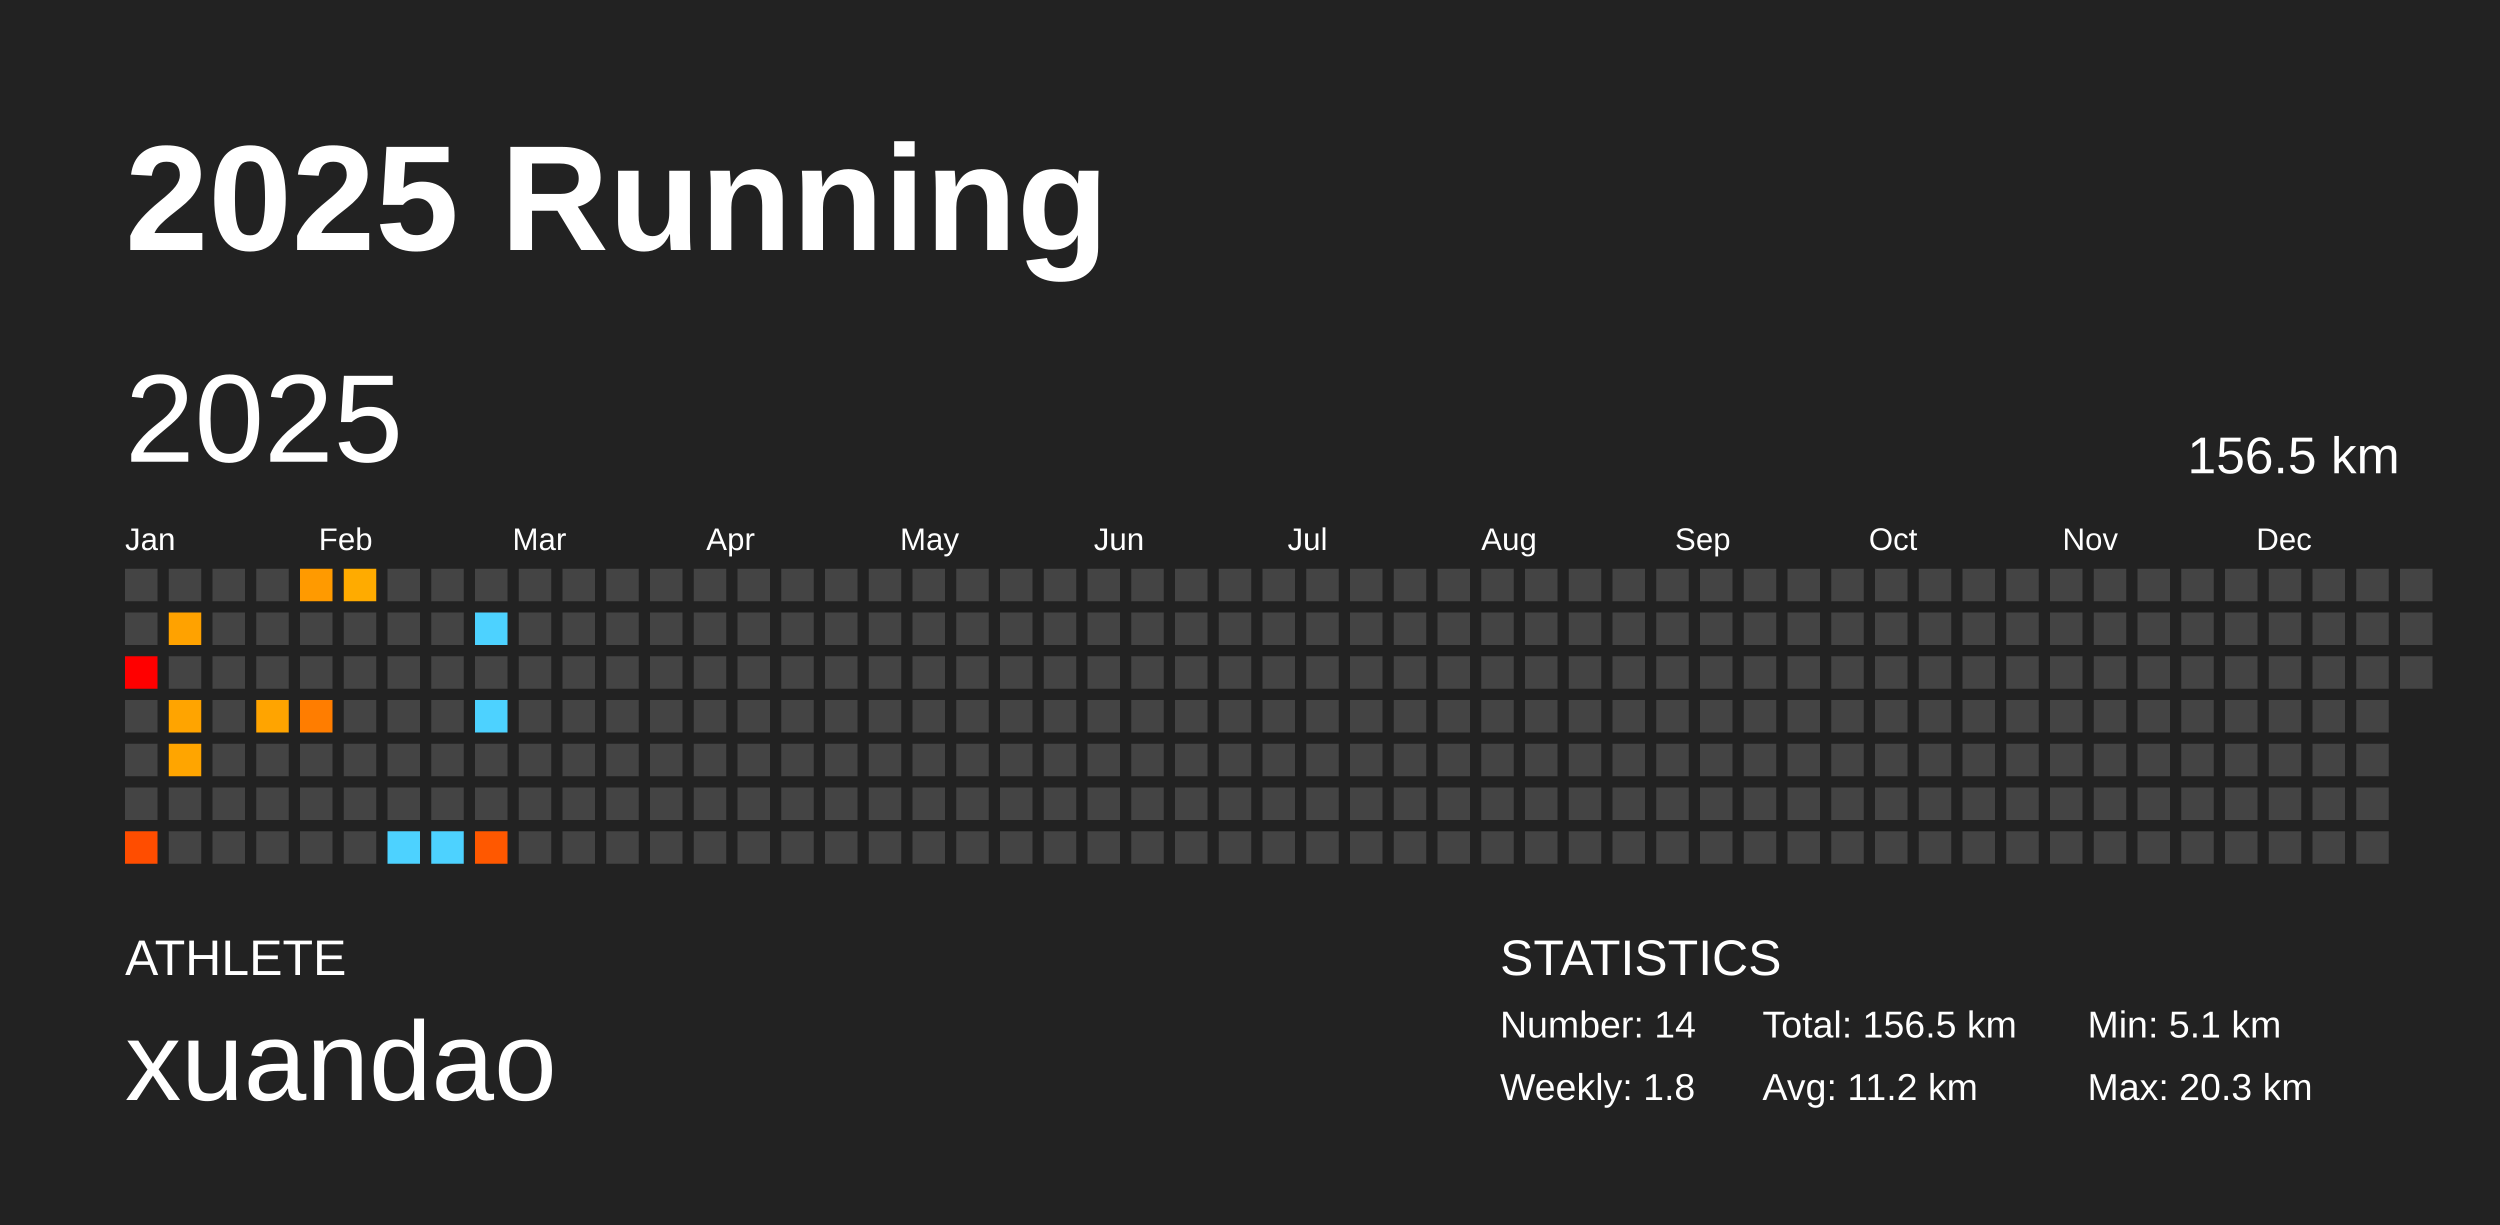
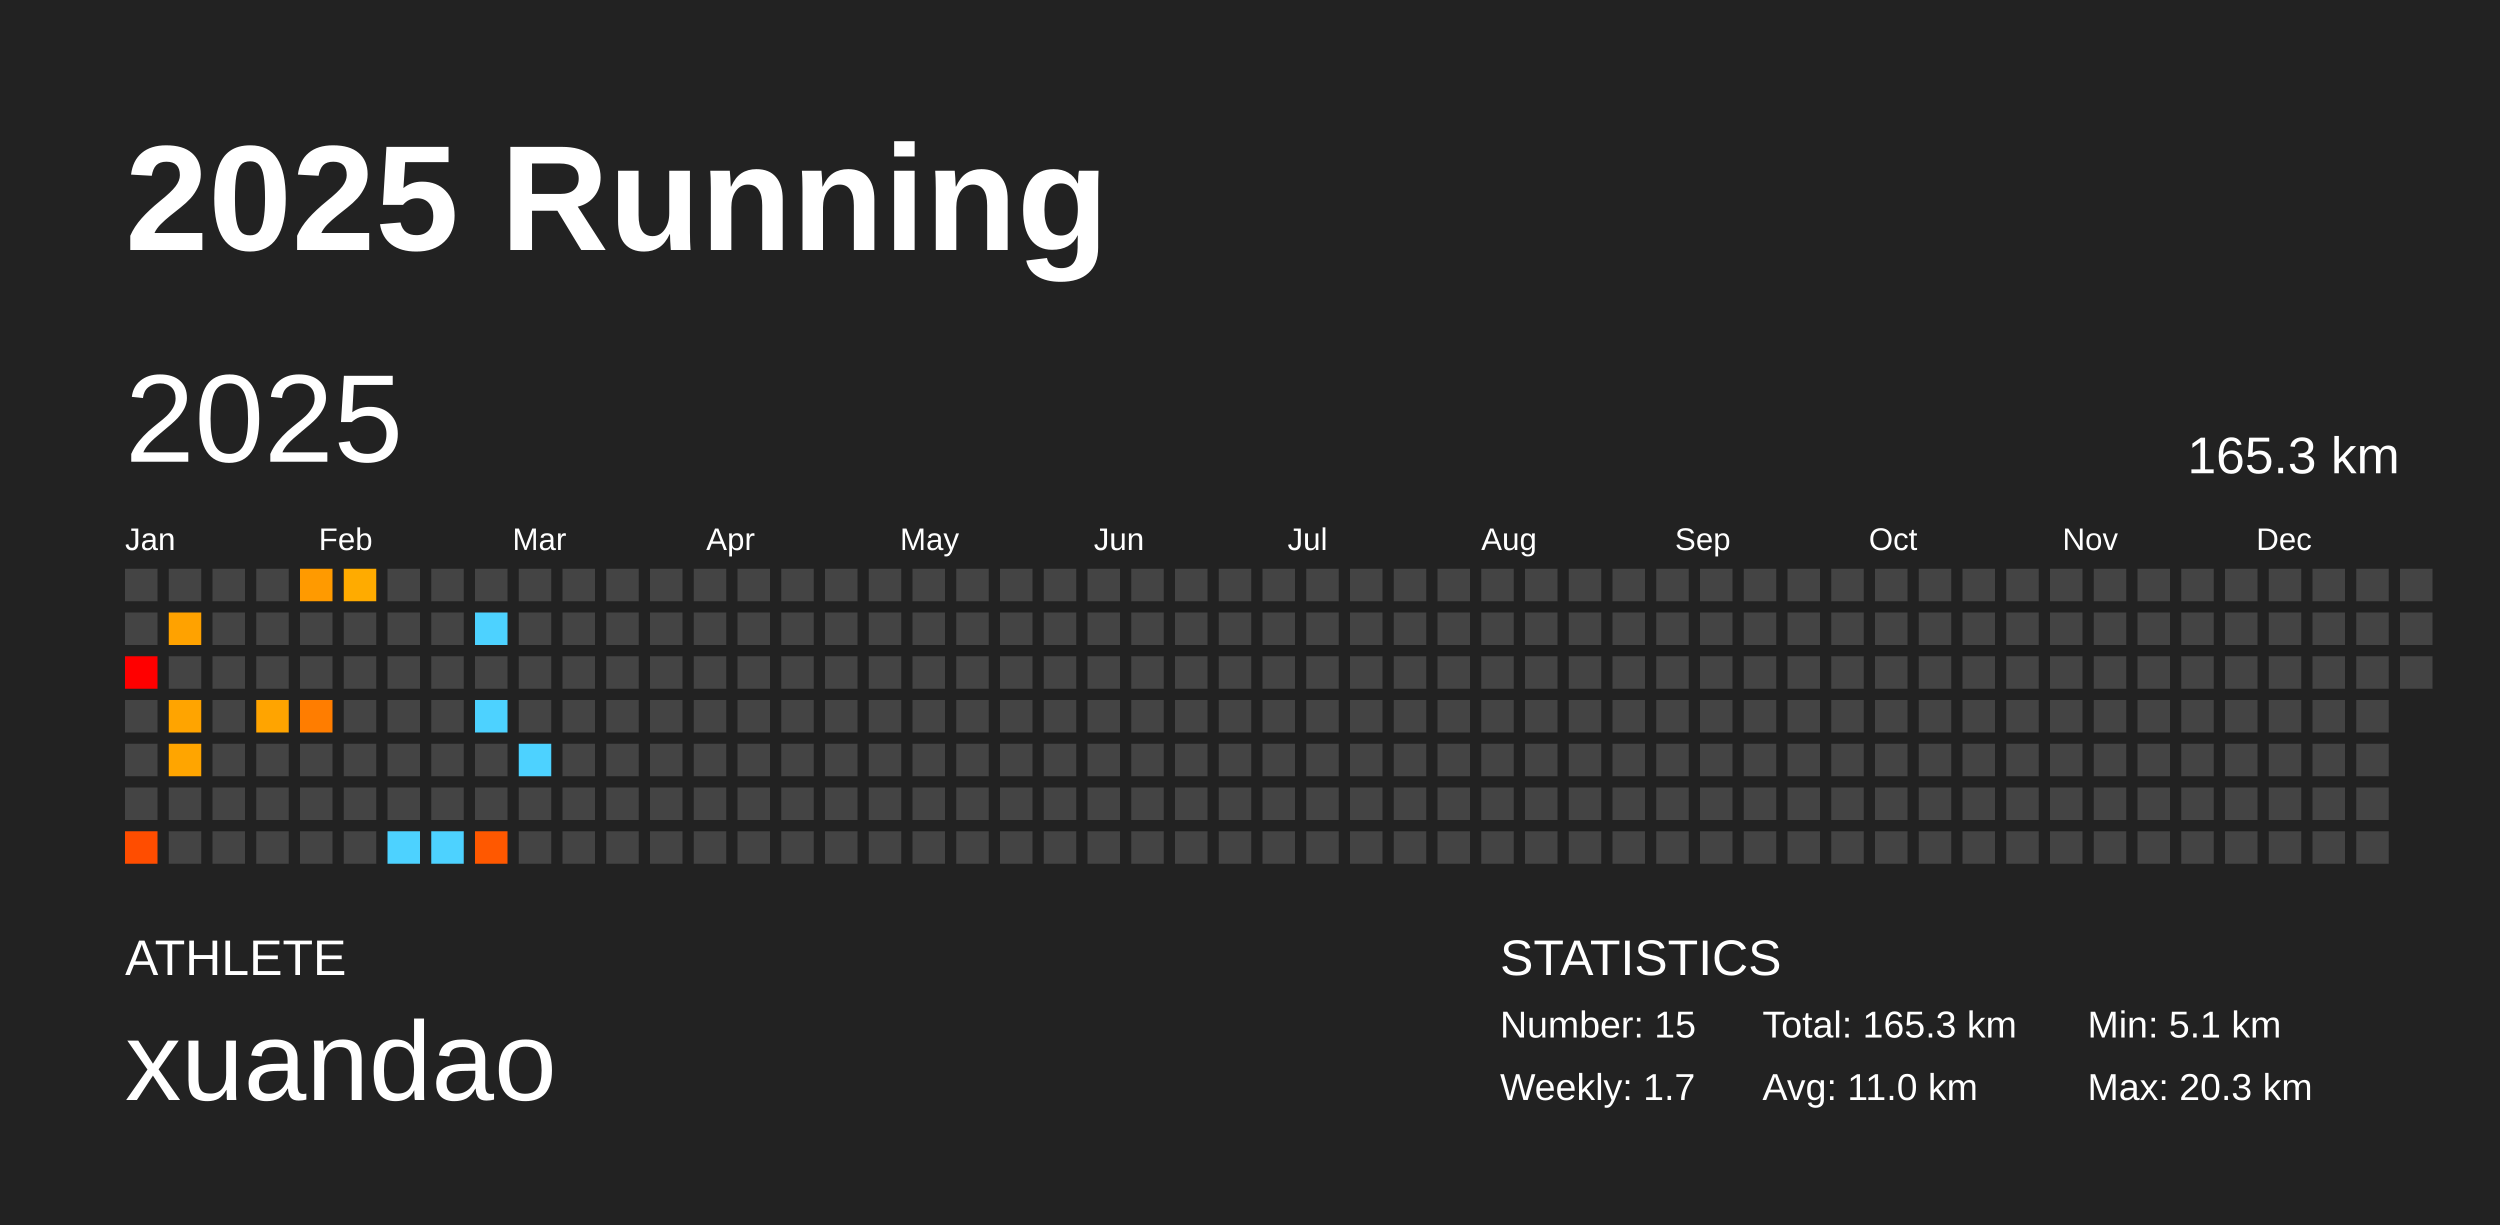
<svg xmlns="http://www.w3.org/2000/svg" baseProfile="full" height="98mm" version="1.1" viewBox="0,0,200,98" width="200mm">
  <defs />
  <rect fill="#222222" height="98" width="200" x="0" y="0" />
  <text fill="#FFFFFF" style="font-size:12px; font-family:Arial; font-weight:bold;" x="10" y="20">2025 Running</text>
  <text fill="#FFFFFF" style="font-size:4px; font-family:Arial" x="10" y="78">ATHLETE</text>
  <text fill="#FFFFFF" style="font-size:9px; font-family:Arial" x="10" y="88">xuandao</text>
  <text fill="#FFFFFF" style="font-size:4px; font-family:Arial" x="120" y="78">STATISTICS</text>
-   <text fill="#FFFFFF" style="font-size:3px; font-family:Arial" x="120" y="83">Number: 14</text>
-   <text fill="#FFFFFF" style="font-size:3px; font-family:Arial" x="120" y="88">Weekly: 1.8</text>
-   <text fill="#FFFFFF" style="font-size:3px; font-family:Arial" x="141" y="83">Total: 156.5 km</text>
-   <text fill="#FFFFFF" style="font-size:3px; font-family:Arial" x="141" y="88">Avg: 11.2 km</text>
+   <text fill="#FFFFFF" style="font-size:3px; font-family:Arial" x="120" y="83">Number: 15</text>
+   <text fill="#FFFFFF" style="font-size:3px; font-family:Arial" x="120" y="88">Weekly: 1.7</text>
+   <text fill="#FFFFFF" style="font-size:3px; font-family:Arial" x="141" y="83">Total: 165.3 km</text>
+   <text fill="#FFFFFF" style="font-size:3px; font-family:Arial" x="141" y="88">Avg: 11.0 km</text>
  <text fill="#FFFFFF" style="font-size:3px; font-family:Arial" x="167" y="83">Min: 5.1 km</text>
  <text fill="#FFFFFF" style="font-size:3px; font-family:Arial" x="167" y="88">Max: 20.3 km</text>
  <text dominant-baseline="hanging" fill="#FFFFFF" style="font-size:10.0px; font-family:Arial;" x="10" y="30">2025</text>
-   <text dominant-baseline="hanging" fill="#FFFFFF" style="font-size:4.125px; font-family:Arial;" x="175" y="35">156.5 km</text>
+   <text dominant-baseline="hanging" fill="#FFFFFF" style="font-size:4.125px; font-family:Arial;" x="175" y="35">165.3 km</text>
  <text fill="#FFFFFF" style="font-size:2.5px; font-family:Arial" x="10.0" y="44">Jan</text>
  <text fill="#FFFFFF" style="font-size:2.5px; font-family:Arial" x="25.5" y="44">Feb</text>
  <text fill="#FFFFFF" style="font-size:2.5px; font-family:Arial" x="41.0" y="44">Mar</text>
  <text fill="#FFFFFF" style="font-size:2.5px; font-family:Arial" x="56.5" y="44">Apr</text>
  <text fill="#FFFFFF" style="font-size:2.5px; font-family:Arial" x="72.0" y="44">May</text>
  <text fill="#FFFFFF" style="font-size:2.5px; font-family:Arial" x="87.5" y="44">Jun</text>
  <text fill="#FFFFFF" style="font-size:2.5px; font-family:Arial" x="103.0" y="44">Jul</text>
  <text fill="#FFFFFF" style="font-size:2.5px; font-family:Arial" x="118.5" y="44">Aug</text>
  <text fill="#FFFFFF" style="font-size:2.5px; font-family:Arial" x="134.0" y="44">Sep</text>
  <text fill="#FFFFFF" style="font-size:2.5px; font-family:Arial" x="149.5" y="44">Oct</text>
  <text fill="#FFFFFF" style="font-size:2.5px; font-family:Arial" x="165.0" y="44">Nov</text>
  <text fill="#FFFFFF" style="font-size:2.5px; font-family:Arial" x="180.5" y="44">Dec</text>
  <rect fill="#444444" height="2.6" width="2.6" x="10.0" y="45.5" />
  <rect fill="#444444" height="2.6" width="2.6" x="10.0" y="49.0" />
  <rect fill="red" height="2.6" width="2.6" x="10.0" y="52.5" />
  <rect fill="#444444" height="2.6" width="2.6" x="10.0" y="56.0" />
  <rect fill="#444444" height="2.6" width="2.6" x="10.0" y="59.5" />
  <rect fill="#444444" height="2.6" width="2.6" x="10.0" y="63.0" />
  <rect fill="#ff4d00" height="2.6" width="2.6" x="10.0" y="66.5" />
  <rect fill="#444444" height="2.6" width="2.6" x="13.5" y="45.5" />
  <rect fill="#ffa200" height="2.6" width="2.6" x="13.5" y="49.0" />
  <rect fill="#444444" height="2.6" width="2.6" x="13.5" y="52.5" />
  <rect fill="#ffa400" height="2.6" width="2.6" x="13.5" y="56.0" />
  <rect fill="#ffa500" height="2.6" width="2.6" x="13.5" y="59.5" />
  <rect fill="#444444" height="2.6" width="2.6" x="13.5" y="63.0" />
  <rect fill="#444444" height="2.6" width="2.6" x="13.5" y="66.5" />
  <rect fill="#444444" height="2.6" width="2.6" x="17.0" y="45.5" />
  <rect fill="#444444" height="2.6" width="2.6" x="17.0" y="49.0" />
  <rect fill="#444444" height="2.6" width="2.6" x="17.0" y="52.5" />
  <rect fill="#444444" height="2.6" width="2.6" x="17.0" y="56.0" />
  <rect fill="#444444" height="2.6" width="2.6" x="17.0" y="59.5" />
  <rect fill="#444444" height="2.6" width="2.6" x="17.0" y="63.0" />
  <rect fill="#444444" height="2.6" width="2.6" x="17.0" y="66.5" />
  <rect fill="#444444" height="2.6" width="2.6" x="20.5" y="45.5" />
  <rect fill="#444444" height="2.6" width="2.6" x="20.5" y="49.0" />
  <rect fill="#444444" height="2.6" width="2.6" x="20.5" y="52.5" />
  <rect fill="#ffa400" height="2.6" width="2.6" x="20.5" y="56.0" />
  <rect fill="#444444" height="2.6" width="2.6" x="20.5" y="59.5" />
  <rect fill="#444444" height="2.6" width="2.6" x="20.5" y="63.0" />
  <rect fill="#444444" height="2.6" width="2.6" x="20.5" y="66.5" />
  <rect fill="#ff9a00" height="2.6" width="2.6" x="24.0" y="45.5" />
  <rect fill="#444444" height="2.6" width="2.6" x="24.0" y="49.0" />
  <rect fill="#444444" height="2.6" width="2.6" x="24.0" y="52.5" />
  <rect fill="#ff7d00" height="2.6" width="2.6" x="24.0" y="56.0" />
  <rect fill="#444444" height="2.6" width="2.6" x="24.0" y="59.5" />
  <rect fill="#444444" height="2.6" width="2.6" x="24.0" y="63.0" />
  <rect fill="#444444" height="2.6" width="2.6" x="24.0" y="66.5" />
  <rect fill="#ffab00" height="2.6" width="2.6" x="27.5" y="45.5" />
  <rect fill="#444444" height="2.6" width="2.6" x="27.5" y="49.0" />
  <rect fill="#444444" height="2.6" width="2.6" x="27.5" y="52.5" />
  <rect fill="#444444" height="2.6" width="2.6" x="27.5" y="56.0" />
  <rect fill="#444444" height="2.6" width="2.6" x="27.5" y="59.5" />
  <rect fill="#444444" height="2.6" width="2.6" x="27.5" y="63.0" />
  <rect fill="#444444" height="2.6" width="2.6" x="27.5" y="66.5" />
  <rect fill="#444444" height="2.6" width="2.6" x="31.0" y="45.5" />
  <rect fill="#444444" height="2.6" width="2.6" x="31.0" y="49.0" />
  <rect fill="#444444" height="2.6" width="2.6" x="31.0" y="52.5" />
  <rect fill="#444444" height="2.6" width="2.6" x="31.0" y="56.0" />
  <rect fill="#444444" height="2.6" width="2.6" x="31.0" y="59.5" />
  <rect fill="#444444" height="2.6" width="2.6" x="31.0" y="63.0" />
  <rect fill="#4dd2ff" height="2.6" width="2.6" x="31.0" y="66.5" />
  <rect fill="#444444" height="2.6" width="2.6" x="34.5" y="45.5" />
  <rect fill="#444444" height="2.6" width="2.6" x="34.5" y="49.0" />
  <rect fill="#444444" height="2.6" width="2.6" x="34.5" y="52.5" />
  <rect fill="#444444" height="2.6" width="2.6" x="34.5" y="56.0" />
  <rect fill="#444444" height="2.6" width="2.6" x="34.5" y="59.5" />
  <rect fill="#444444" height="2.6" width="2.6" x="34.5" y="63.0" />
  <rect fill="#4dd2ff" height="2.6" width="2.6" x="34.5" y="66.5" />
  <rect fill="#444444" height="2.6" width="2.6" x="38.0" y="45.5" />
  <rect fill="#4dd2ff" height="2.6" width="2.6" x="38.0" y="49.0" />
  <rect fill="#444444" height="2.6" width="2.6" x="38.0" y="52.5" />
  <rect fill="#4dd2ff" height="2.6" width="2.6" x="38.0" y="56.0" />
  <rect fill="#444444" height="2.6" width="2.6" x="38.0" y="59.5" />
  <rect fill="#444444" height="2.6" width="2.6" x="38.0" y="63.0" />
  <rect fill="#ff5800" height="2.6" width="2.6" x="38.0" y="66.5" />
  <rect fill="#444444" height="2.6" width="2.6" x="41.5" y="45.5" />
  <rect fill="#444444" height="2.6" width="2.6" x="41.5" y="49.0" />
  <rect fill="#444444" height="2.6" width="2.6" x="41.5" y="52.5" />
  <rect fill="#444444" height="2.6" width="2.6" x="41.5" y="56.0" />
-   <rect fill="#444444" height="2.6" width="2.6" x="41.5" y="59.5" />
+   <rect fill="#4dd2ff" height="2.6" width="2.6" x="41.5" y="59.5" />
  <rect fill="#444444" height="2.6" width="2.6" x="41.5" y="63.0" />
  <rect fill="#444444" height="2.6" width="2.6" x="41.5" y="66.5" />
  <rect fill="#444444" height="2.6" width="2.6" x="45.0" y="45.5" />
  <rect fill="#444444" height="2.6" width="2.6" x="45.0" y="49.0" />
  <rect fill="#444444" height="2.6" width="2.6" x="45.0" y="52.5" />
  <rect fill="#444444" height="2.6" width="2.6" x="45.0" y="56.0" />
  <rect fill="#444444" height="2.6" width="2.6" x="45.0" y="59.5" />
  <rect fill="#444444" height="2.6" width="2.6" x="45.0" y="63.0" />
  <rect fill="#444444" height="2.6" width="2.6" x="45.0" y="66.5" />
  <rect fill="#444444" height="2.6" width="2.6" x="48.5" y="45.5" />
  <rect fill="#444444" height="2.6" width="2.6" x="48.5" y="49.0" />
  <rect fill="#444444" height="2.6" width="2.6" x="48.5" y="52.5" />
  <rect fill="#444444" height="2.6" width="2.6" x="48.5" y="56.0" />
  <rect fill="#444444" height="2.6" width="2.6" x="48.5" y="59.5" />
  <rect fill="#444444" height="2.6" width="2.6" x="48.5" y="63.0" />
  <rect fill="#444444" height="2.6" width="2.6" x="48.5" y="66.5" />
  <rect fill="#444444" height="2.6" width="2.6" x="52.0" y="45.5" />
  <rect fill="#444444" height="2.6" width="2.6" x="52.0" y="49.0" />
  <rect fill="#444444" height="2.6" width="2.6" x="52.0" y="52.5" />
  <rect fill="#444444" height="2.6" width="2.6" x="52.0" y="56.0" />
  <rect fill="#444444" height="2.6" width="2.6" x="52.0" y="59.5" />
  <rect fill="#444444" height="2.6" width="2.6" x="52.0" y="63.0" />
  <rect fill="#444444" height="2.6" width="2.6" x="52.0" y="66.5" />
  <rect fill="#444444" height="2.6" width="2.6" x="55.5" y="45.5" />
  <rect fill="#444444" height="2.6" width="2.6" x="55.5" y="49.0" />
  <rect fill="#444444" height="2.6" width="2.6" x="55.5" y="52.5" />
  <rect fill="#444444" height="2.6" width="2.6" x="55.5" y="56.0" />
  <rect fill="#444444" height="2.6" width="2.6" x="55.5" y="59.5" />
  <rect fill="#444444" height="2.6" width="2.6" x="55.5" y="63.0" />
  <rect fill="#444444" height="2.6" width="2.6" x="55.5" y="66.5" />
  <rect fill="#444444" height="2.6" width="2.6" x="59.0" y="45.5" />
  <rect fill="#444444" height="2.6" width="2.6" x="59.0" y="49.0" />
  <rect fill="#444444" height="2.6" width="2.6" x="59.0" y="52.5" />
  <rect fill="#444444" height="2.6" width="2.6" x="59.0" y="56.0" />
  <rect fill="#444444" height="2.6" width="2.6" x="59.0" y="59.5" />
  <rect fill="#444444" height="2.6" width="2.6" x="59.0" y="63.0" />
  <rect fill="#444444" height="2.6" width="2.6" x="59.0" y="66.5" />
  <rect fill="#444444" height="2.6" width="2.6" x="62.5" y="45.5" />
  <rect fill="#444444" height="2.6" width="2.6" x="62.5" y="49.0" />
  <rect fill="#444444" height="2.6" width="2.6" x="62.5" y="52.5" />
  <rect fill="#444444" height="2.6" width="2.6" x="62.5" y="56.0" />
  <rect fill="#444444" height="2.6" width="2.6" x="62.5" y="59.5" />
  <rect fill="#444444" height="2.6" width="2.6" x="62.5" y="63.0" />
  <rect fill="#444444" height="2.6" width="2.6" x="62.5" y="66.5" />
  <rect fill="#444444" height="2.6" width="2.6" x="66.0" y="45.5" />
  <rect fill="#444444" height="2.6" width="2.6" x="66.0" y="49.0" />
  <rect fill="#444444" height="2.6" width="2.6" x="66.0" y="52.5" />
  <rect fill="#444444" height="2.6" width="2.6" x="66.0" y="56.0" />
  <rect fill="#444444" height="2.6" width="2.6" x="66.0" y="59.5" />
  <rect fill="#444444" height="2.6" width="2.6" x="66.0" y="63.0" />
  <rect fill="#444444" height="2.6" width="2.6" x="66.0" y="66.5" />
  <rect fill="#444444" height="2.6" width="2.6" x="69.5" y="45.5" />
  <rect fill="#444444" height="2.6" width="2.6" x="69.5" y="49.0" />
  <rect fill="#444444" height="2.6" width="2.6" x="69.5" y="52.5" />
  <rect fill="#444444" height="2.6" width="2.6" x="69.5" y="56.0" />
  <rect fill="#444444" height="2.6" width="2.6" x="69.5" y="59.5" />
  <rect fill="#444444" height="2.6" width="2.6" x="69.5" y="63.0" />
  <rect fill="#444444" height="2.6" width="2.6" x="69.5" y="66.5" />
  <rect fill="#444444" height="2.6" width="2.6" x="73.0" y="45.5" />
  <rect fill="#444444" height="2.6" width="2.6" x="73.0" y="49.0" />
  <rect fill="#444444" height="2.6" width="2.6" x="73.0" y="52.5" />
  <rect fill="#444444" height="2.6" width="2.6" x="73.0" y="56.0" />
  <rect fill="#444444" height="2.6" width="2.6" x="73.0" y="59.5" />
  <rect fill="#444444" height="2.6" width="2.6" x="73.0" y="63.0" />
  <rect fill="#444444" height="2.6" width="2.6" x="73.0" y="66.5" />
  <rect fill="#444444" height="2.6" width="2.6" x="76.5" y="45.5" />
  <rect fill="#444444" height="2.6" width="2.6" x="76.5" y="49.0" />
  <rect fill="#444444" height="2.6" width="2.6" x="76.5" y="52.5" />
  <rect fill="#444444" height="2.6" width="2.6" x="76.5" y="56.0" />
  <rect fill="#444444" height="2.6" width="2.6" x="76.5" y="59.5" />
  <rect fill="#444444" height="2.6" width="2.6" x="76.5" y="63.0" />
  <rect fill="#444444" height="2.6" width="2.6" x="76.5" y="66.5" />
  <rect fill="#444444" height="2.6" width="2.6" x="80.0" y="45.5" />
  <rect fill="#444444" height="2.6" width="2.6" x="80.0" y="49.0" />
  <rect fill="#444444" height="2.6" width="2.6" x="80.0" y="52.5" />
  <rect fill="#444444" height="2.6" width="2.6" x="80.0" y="56.0" />
  <rect fill="#444444" height="2.6" width="2.6" x="80.0" y="59.5" />
  <rect fill="#444444" height="2.6" width="2.6" x="80.0" y="63.0" />
  <rect fill="#444444" height="2.6" width="2.6" x="80.0" y="66.5" />
  <rect fill="#444444" height="2.6" width="2.6" x="83.5" y="45.5" />
  <rect fill="#444444" height="2.6" width="2.6" x="83.5" y="49.0" />
  <rect fill="#444444" height="2.6" width="2.6" x="83.5" y="52.5" />
  <rect fill="#444444" height="2.6" width="2.6" x="83.5" y="56.0" />
  <rect fill="#444444" height="2.6" width="2.6" x="83.5" y="59.5" />
  <rect fill="#444444" height="2.6" width="2.6" x="83.5" y="63.0" />
  <rect fill="#444444" height="2.6" width="2.6" x="83.5" y="66.5" />
  <rect fill="#444444" height="2.6" width="2.6" x="87.0" y="45.5" />
  <rect fill="#444444" height="2.6" width="2.6" x="87.0" y="49.0" />
  <rect fill="#444444" height="2.6" width="2.6" x="87.0" y="52.5" />
  <rect fill="#444444" height="2.6" width="2.6" x="87.0" y="56.0" />
  <rect fill="#444444" height="2.6" width="2.6" x="87.0" y="59.5" />
  <rect fill="#444444" height="2.6" width="2.6" x="87.0" y="63.0" />
  <rect fill="#444444" height="2.6" width="2.6" x="87.0" y="66.5" />
  <rect fill="#444444" height="2.6" width="2.6" x="90.5" y="45.5" />
  <rect fill="#444444" height="2.6" width="2.6" x="90.5" y="49.0" />
  <rect fill="#444444" height="2.6" width="2.6" x="90.5" y="52.5" />
  <rect fill="#444444" height="2.6" width="2.6" x="90.5" y="56.0" />
  <rect fill="#444444" height="2.6" width="2.6" x="90.5" y="59.5" />
  <rect fill="#444444" height="2.6" width="2.6" x="90.5" y="63.0" />
  <rect fill="#444444" height="2.6" width="2.6" x="90.5" y="66.5" />
  <rect fill="#444444" height="2.6" width="2.6" x="94.0" y="45.5" />
  <rect fill="#444444" height="2.6" width="2.6" x="94.0" y="49.0" />
  <rect fill="#444444" height="2.6" width="2.6" x="94.0" y="52.5" />
  <rect fill="#444444" height="2.6" width="2.6" x="94.0" y="56.0" />
  <rect fill="#444444" height="2.6" width="2.6" x="94.0" y="59.5" />
  <rect fill="#444444" height="2.6" width="2.6" x="94.0" y="63.0" />
  <rect fill="#444444" height="2.6" width="2.6" x="94.0" y="66.5" />
  <rect fill="#444444" height="2.6" width="2.6" x="97.5" y="45.5" />
  <rect fill="#444444" height="2.6" width="2.6" x="97.5" y="49.0" />
  <rect fill="#444444" height="2.6" width="2.6" x="97.5" y="52.5" />
  <rect fill="#444444" height="2.6" width="2.6" x="97.5" y="56.0" />
  <rect fill="#444444" height="2.6" width="2.6" x="97.5" y="59.5" />
  <rect fill="#444444" height="2.6" width="2.6" x="97.5" y="63.0" />
  <rect fill="#444444" height="2.6" width="2.6" x="97.5" y="66.5" />
  <rect fill="#444444" height="2.6" width="2.6" x="101.0" y="45.5" />
  <rect fill="#444444" height="2.6" width="2.6" x="101.0" y="49.0" />
  <rect fill="#444444" height="2.6" width="2.6" x="101.0" y="52.5" />
  <rect fill="#444444" height="2.6" width="2.6" x="101.0" y="56.0" />
  <rect fill="#444444" height="2.6" width="2.6" x="101.0" y="59.5" />
  <rect fill="#444444" height="2.6" width="2.6" x="101.0" y="63.0" />
  <rect fill="#444444" height="2.6" width="2.6" x="101.0" y="66.5" />
  <rect fill="#444444" height="2.6" width="2.6" x="104.5" y="45.5" />
  <rect fill="#444444" height="2.6" width="2.6" x="104.5" y="49.0" />
  <rect fill="#444444" height="2.6" width="2.6" x="104.5" y="52.5" />
  <rect fill="#444444" height="2.6" width="2.6" x="104.5" y="56.0" />
  <rect fill="#444444" height="2.6" width="2.6" x="104.5" y="59.5" />
  <rect fill="#444444" height="2.6" width="2.6" x="104.5" y="63.0" />
  <rect fill="#444444" height="2.6" width="2.6" x="104.5" y="66.5" />
  <rect fill="#444444" height="2.6" width="2.6" x="108.0" y="45.5" />
  <rect fill="#444444" height="2.6" width="2.6" x="108.0" y="49.0" />
  <rect fill="#444444" height="2.6" width="2.6" x="108.0" y="52.5" />
  <rect fill="#444444" height="2.6" width="2.6" x="108.0" y="56.0" />
  <rect fill="#444444" height="2.6" width="2.6" x="108.0" y="59.5" />
  <rect fill="#444444" height="2.6" width="2.6" x="108.0" y="63.0" />
  <rect fill="#444444" height="2.6" width="2.6" x="108.0" y="66.5" />
  <rect fill="#444444" height="2.6" width="2.6" x="111.5" y="45.5" />
  <rect fill="#444444" height="2.6" width="2.6" x="111.5" y="49.0" />
  <rect fill="#444444" height="2.6" width="2.6" x="111.5" y="52.5" />
  <rect fill="#444444" height="2.6" width="2.6" x="111.5" y="56.0" />
  <rect fill="#444444" height="2.6" width="2.6" x="111.5" y="59.5" />
  <rect fill="#444444" height="2.6" width="2.6" x="111.5" y="63.0" />
  <rect fill="#444444" height="2.6" width="2.6" x="111.5" y="66.5" />
  <rect fill="#444444" height="2.6" width="2.6" x="115.0" y="45.5" />
  <rect fill="#444444" height="2.6" width="2.6" x="115.0" y="49.0" />
  <rect fill="#444444" height="2.6" width="2.6" x="115.0" y="52.5" />
  <rect fill="#444444" height="2.6" width="2.6" x="115.0" y="56.0" />
  <rect fill="#444444" height="2.6" width="2.6" x="115.0" y="59.5" />
  <rect fill="#444444" height="2.6" width="2.6" x="115.0" y="63.0" />
  <rect fill="#444444" height="2.6" width="2.6" x="115.0" y="66.5" />
  <rect fill="#444444" height="2.6" width="2.6" x="118.5" y="45.5" />
  <rect fill="#444444" height="2.6" width="2.6" x="118.5" y="49.0" />
  <rect fill="#444444" height="2.6" width="2.6" x="118.5" y="52.5" />
  <rect fill="#444444" height="2.6" width="2.6" x="118.5" y="56.0" />
  <rect fill="#444444" height="2.6" width="2.6" x="118.5" y="59.5" />
  <rect fill="#444444" height="2.6" width="2.6" x="118.5" y="63.0" />
  <rect fill="#444444" height="2.6" width="2.6" x="118.5" y="66.5" />
  <rect fill="#444444" height="2.6" width="2.6" x="122.0" y="45.5" />
  <rect fill="#444444" height="2.6" width="2.6" x="122.0" y="49.0" />
  <rect fill="#444444" height="2.6" width="2.6" x="122.0" y="52.5" />
  <rect fill="#444444" height="2.6" width="2.6" x="122.0" y="56.0" />
  <rect fill="#444444" height="2.6" width="2.6" x="122.0" y="59.5" />
  <rect fill="#444444" height="2.6" width="2.6" x="122.0" y="63.0" />
  <rect fill="#444444" height="2.6" width="2.6" x="122.0" y="66.5" />
  <rect fill="#444444" height="2.6" width="2.6" x="125.5" y="45.5" />
  <rect fill="#444444" height="2.6" width="2.6" x="125.5" y="49.0" />
  <rect fill="#444444" height="2.6" width="2.6" x="125.5" y="52.5" />
  <rect fill="#444444" height="2.6" width="2.6" x="125.5" y="56.0" />
  <rect fill="#444444" height="2.6" width="2.6" x="125.5" y="59.5" />
  <rect fill="#444444" height="2.6" width="2.6" x="125.5" y="63.0" />
  <rect fill="#444444" height="2.6" width="2.6" x="125.5" y="66.5" />
  <rect fill="#444444" height="2.6" width="2.6" x="129.0" y="45.5" />
  <rect fill="#444444" height="2.6" width="2.6" x="129.0" y="49.0" />
  <rect fill="#444444" height="2.6" width="2.6" x="129.0" y="52.5" />
  <rect fill="#444444" height="2.6" width="2.6" x="129.0" y="56.0" />
  <rect fill="#444444" height="2.6" width="2.6" x="129.0" y="59.5" />
  <rect fill="#444444" height="2.6" width="2.6" x="129.0" y="63.0" />
  <rect fill="#444444" height="2.6" width="2.6" x="129.0" y="66.5" />
  <rect fill="#444444" height="2.6" width="2.6" x="132.5" y="45.5" />
  <rect fill="#444444" height="2.6" width="2.6" x="132.5" y="49.0" />
  <rect fill="#444444" height="2.6" width="2.6" x="132.5" y="52.5" />
  <rect fill="#444444" height="2.6" width="2.6" x="132.5" y="56.0" />
  <rect fill="#444444" height="2.6" width="2.6" x="132.5" y="59.5" />
  <rect fill="#444444" height="2.6" width="2.6" x="132.5" y="63.0" />
  <rect fill="#444444" height="2.6" width="2.6" x="132.5" y="66.5" />
  <rect fill="#444444" height="2.6" width="2.6" x="136.0" y="45.5" />
  <rect fill="#444444" height="2.6" width="2.6" x="136.0" y="49.0" />
  <rect fill="#444444" height="2.6" width="2.6" x="136.0" y="52.5" />
  <rect fill="#444444" height="2.6" width="2.6" x="136.0" y="56.0" />
  <rect fill="#444444" height="2.6" width="2.6" x="136.0" y="59.5" />
  <rect fill="#444444" height="2.6" width="2.6" x="136.0" y="63.0" />
  <rect fill="#444444" height="2.6" width="2.6" x="136.0" y="66.5" />
  <rect fill="#444444" height="2.6" width="2.6" x="139.5" y="45.5" />
  <rect fill="#444444" height="2.6" width="2.6" x="139.5" y="49.0" />
  <rect fill="#444444" height="2.6" width="2.6" x="139.5" y="52.5" />
  <rect fill="#444444" height="2.6" width="2.6" x="139.5" y="56.0" />
  <rect fill="#444444" height="2.6" width="2.6" x="139.5" y="59.5" />
  <rect fill="#444444" height="2.6" width="2.6" x="139.5" y="63.0" />
  <rect fill="#444444" height="2.6" width="2.6" x="139.5" y="66.5" />
  <rect fill="#444444" height="2.6" width="2.6" x="143.0" y="45.5" />
  <rect fill="#444444" height="2.6" width="2.6" x="143.0" y="49.0" />
  <rect fill="#444444" height="2.6" width="2.6" x="143.0" y="52.5" />
  <rect fill="#444444" height="2.6" width="2.6" x="143.0" y="56.0" />
  <rect fill="#444444" height="2.6" width="2.6" x="143.0" y="59.5" />
  <rect fill="#444444" height="2.6" width="2.6" x="143.0" y="63.0" />
  <rect fill="#444444" height="2.6" width="2.6" x="143.0" y="66.5" />
  <rect fill="#444444" height="2.6" width="2.6" x="146.5" y="45.5" />
  <rect fill="#444444" height="2.6" width="2.6" x="146.5" y="49.0" />
  <rect fill="#444444" height="2.6" width="2.6" x="146.5" y="52.5" />
  <rect fill="#444444" height="2.6" width="2.6" x="146.5" y="56.0" />
  <rect fill="#444444" height="2.6" width="2.6" x="146.5" y="59.5" />
  <rect fill="#444444" height="2.6" width="2.6" x="146.5" y="63.0" />
  <rect fill="#444444" height="2.6" width="2.6" x="146.5" y="66.5" />
  <rect fill="#444444" height="2.6" width="2.6" x="150.0" y="45.5" />
  <rect fill="#444444" height="2.6" width="2.6" x="150.0" y="49.0" />
  <rect fill="#444444" height="2.6" width="2.6" x="150.0" y="52.5" />
  <rect fill="#444444" height="2.6" width="2.6" x="150.0" y="56.0" />
  <rect fill="#444444" height="2.6" width="2.6" x="150.0" y="59.5" />
  <rect fill="#444444" height="2.6" width="2.6" x="150.0" y="63.0" />
  <rect fill="#444444" height="2.6" width="2.6" x="150.0" y="66.5" />
  <rect fill="#444444" height="2.6" width="2.6" x="153.5" y="45.5" />
  <rect fill="#444444" height="2.6" width="2.6" x="153.5" y="49.0" />
  <rect fill="#444444" height="2.6" width="2.6" x="153.5" y="52.5" />
  <rect fill="#444444" height="2.6" width="2.6" x="153.5" y="56.0" />
  <rect fill="#444444" height="2.6" width="2.6" x="153.5" y="59.5" />
  <rect fill="#444444" height="2.6" width="2.6" x="153.5" y="63.0" />
  <rect fill="#444444" height="2.6" width="2.6" x="153.5" y="66.5" />
  <rect fill="#444444" height="2.6" width="2.6" x="157.0" y="45.5" />
  <rect fill="#444444" height="2.6" width="2.6" x="157.0" y="49.0" />
  <rect fill="#444444" height="2.6" width="2.6" x="157.0" y="52.5" />
  <rect fill="#444444" height="2.6" width="2.6" x="157.0" y="56.0" />
  <rect fill="#444444" height="2.6" width="2.6" x="157.0" y="59.5" />
  <rect fill="#444444" height="2.6" width="2.6" x="157.0" y="63.0" />
  <rect fill="#444444" height="2.6" width="2.6" x="157.0" y="66.5" />
  <rect fill="#444444" height="2.6" width="2.6" x="160.5" y="45.5" />
  <rect fill="#444444" height="2.6" width="2.6" x="160.5" y="49.0" />
  <rect fill="#444444" height="2.6" width="2.6" x="160.5" y="52.5" />
  <rect fill="#444444" height="2.6" width="2.6" x="160.5" y="56.0" />
  <rect fill="#444444" height="2.6" width="2.6" x="160.5" y="59.5" />
  <rect fill="#444444" height="2.6" width="2.6" x="160.5" y="63.0" />
  <rect fill="#444444" height="2.6" width="2.6" x="160.5" y="66.5" />
  <rect fill="#444444" height="2.6" width="2.6" x="164.0" y="45.5" />
  <rect fill="#444444" height="2.6" width="2.6" x="164.0" y="49.0" />
  <rect fill="#444444" height="2.6" width="2.6" x="164.0" y="52.5" />
  <rect fill="#444444" height="2.6" width="2.6" x="164.0" y="56.0" />
  <rect fill="#444444" height="2.6" width="2.6" x="164.0" y="59.5" />
  <rect fill="#444444" height="2.6" width="2.6" x="164.0" y="63.0" />
  <rect fill="#444444" height="2.6" width="2.6" x="164.0" y="66.5" />
  <rect fill="#444444" height="2.6" width="2.6" x="167.5" y="45.5" />
  <rect fill="#444444" height="2.6" width="2.6" x="167.5" y="49.0" />
  <rect fill="#444444" height="2.6" width="2.6" x="167.5" y="52.5" />
  <rect fill="#444444" height="2.6" width="2.6" x="167.5" y="56.0" />
  <rect fill="#444444" height="2.6" width="2.6" x="167.5" y="59.5" />
  <rect fill="#444444" height="2.6" width="2.6" x="167.5" y="63.0" />
  <rect fill="#444444" height="2.6" width="2.6" x="167.5" y="66.5" />
  <rect fill="#444444" height="2.6" width="2.6" x="171.0" y="45.5" />
  <rect fill="#444444" height="2.6" width="2.6" x="171.0" y="49.0" />
  <rect fill="#444444" height="2.6" width="2.6" x="171.0" y="52.5" />
  <rect fill="#444444" height="2.6" width="2.6" x="171.0" y="56.0" />
  <rect fill="#444444" height="2.6" width="2.6" x="171.0" y="59.5" />
  <rect fill="#444444" height="2.6" width="2.6" x="171.0" y="63.0" />
  <rect fill="#444444" height="2.6" width="2.6" x="171.0" y="66.5" />
  <rect fill="#444444" height="2.6" width="2.6" x="174.5" y="45.5" />
  <rect fill="#444444" height="2.6" width="2.6" x="174.5" y="49.0" />
  <rect fill="#444444" height="2.6" width="2.6" x="174.5" y="52.5" />
  <rect fill="#444444" height="2.6" width="2.6" x="174.5" y="56.0" />
  <rect fill="#444444" height="2.6" width="2.6" x="174.5" y="59.5" />
  <rect fill="#444444" height="2.6" width="2.6" x="174.5" y="63.0" />
  <rect fill="#444444" height="2.6" width="2.6" x="174.5" y="66.5" />
  <rect fill="#444444" height="2.6" width="2.6" x="178.0" y="45.5" />
  <rect fill="#444444" height="2.6" width="2.6" x="178.0" y="49.0" />
  <rect fill="#444444" height="2.6" width="2.6" x="178.0" y="52.5" />
  <rect fill="#444444" height="2.6" width="2.6" x="178.0" y="56.0" />
  <rect fill="#444444" height="2.6" width="2.6" x="178.0" y="59.5" />
  <rect fill="#444444" height="2.6" width="2.6" x="178.0" y="63.0" />
  <rect fill="#444444" height="2.6" width="2.6" x="178.0" y="66.5" />
  <rect fill="#444444" height="2.6" width="2.6" x="181.5" y="45.5" />
  <rect fill="#444444" height="2.6" width="2.6" x="181.5" y="49.0" />
  <rect fill="#444444" height="2.6" width="2.6" x="181.5" y="52.5" />
  <rect fill="#444444" height="2.6" width="2.6" x="181.5" y="56.0" />
  <rect fill="#444444" height="2.6" width="2.6" x="181.5" y="59.5" />
  <rect fill="#444444" height="2.6" width="2.6" x="181.5" y="63.0" />
  <rect fill="#444444" height="2.6" width="2.6" x="181.5" y="66.5" />
  <rect fill="#444444" height="2.6" width="2.6" x="185.0" y="45.5" />
  <rect fill="#444444" height="2.6" width="2.6" x="185.0" y="49.0" />
  <rect fill="#444444" height="2.6" width="2.6" x="185.0" y="52.5" />
  <rect fill="#444444" height="2.6" width="2.6" x="185.0" y="56.0" />
  <rect fill="#444444" height="2.6" width="2.6" x="185.0" y="59.5" />
  <rect fill="#444444" height="2.6" width="2.6" x="185.0" y="63.0" />
  <rect fill="#444444" height="2.6" width="2.6" x="185.0" y="66.5" />
  <rect fill="#444444" height="2.6" width="2.6" x="188.5" y="45.5" />
  <rect fill="#444444" height="2.6" width="2.6" x="188.5" y="49.0" />
  <rect fill="#444444" height="2.6" width="2.6" x="188.5" y="52.5" />
  <rect fill="#444444" height="2.6" width="2.6" x="188.5" y="56.0" />
  <rect fill="#444444" height="2.6" width="2.6" x="188.5" y="59.5" />
  <rect fill="#444444" height="2.6" width="2.6" x="188.5" y="63.0" />
  <rect fill="#444444" height="2.6" width="2.6" x="188.5" y="66.5" />
  <rect fill="#444444" height="2.6" width="2.6" x="192.0" y="45.5" />
  <rect fill="#444444" height="2.6" width="2.6" x="192.0" y="49.0" />
  <rect fill="#444444" height="2.6" width="2.6" x="192.0" y="52.5" />
</svg>
